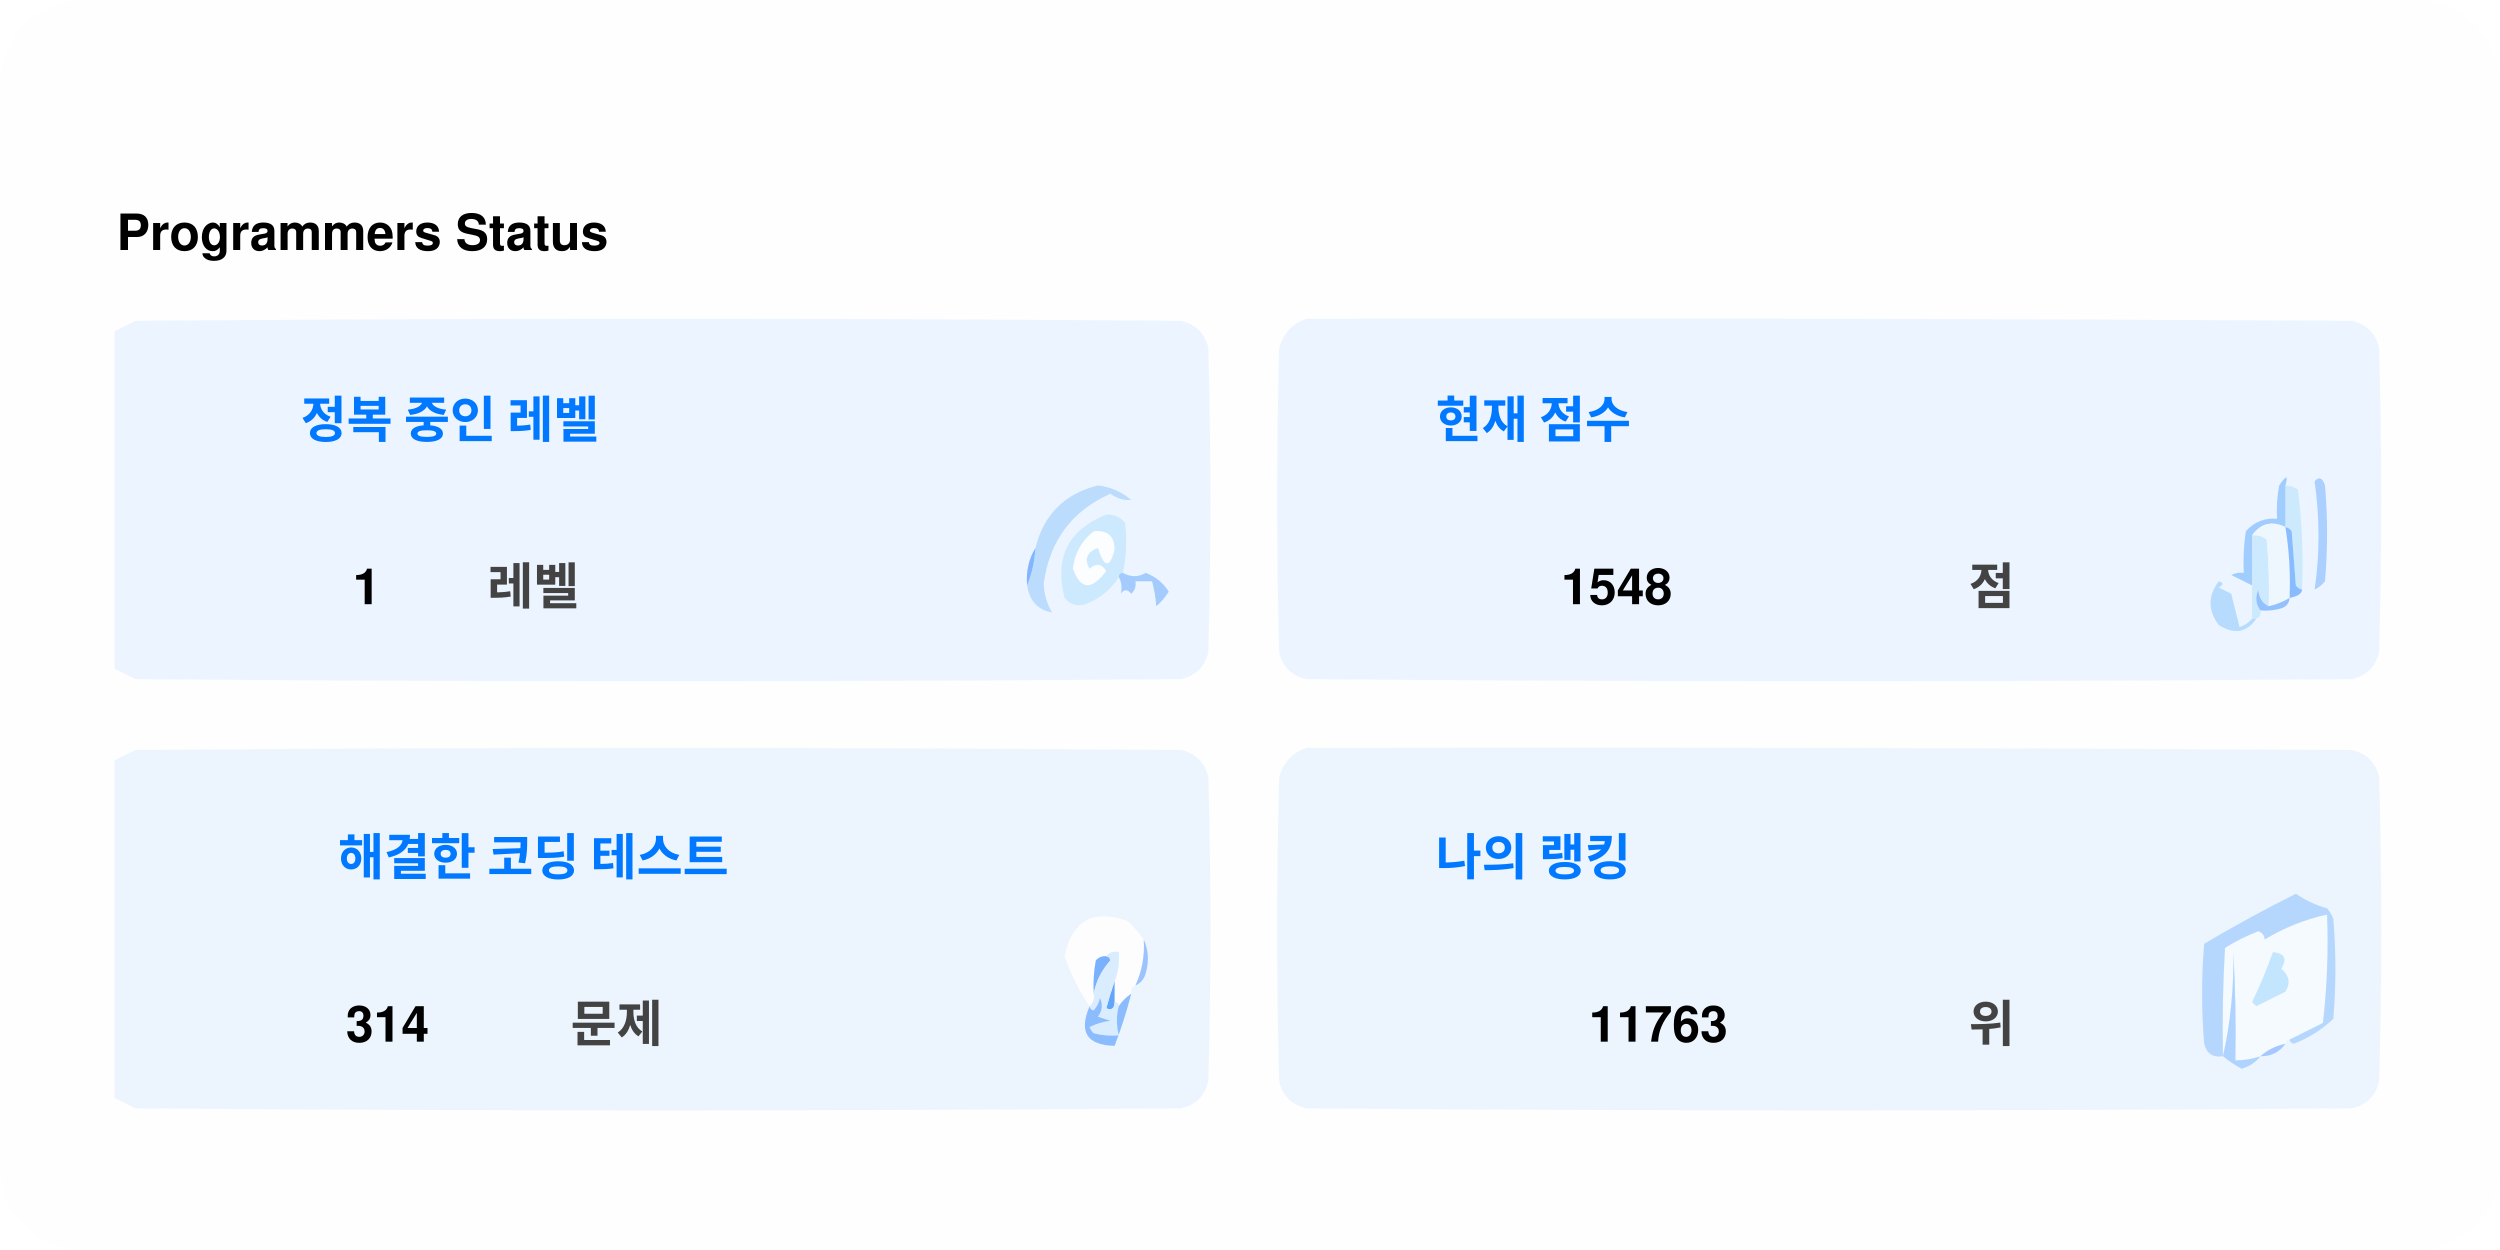
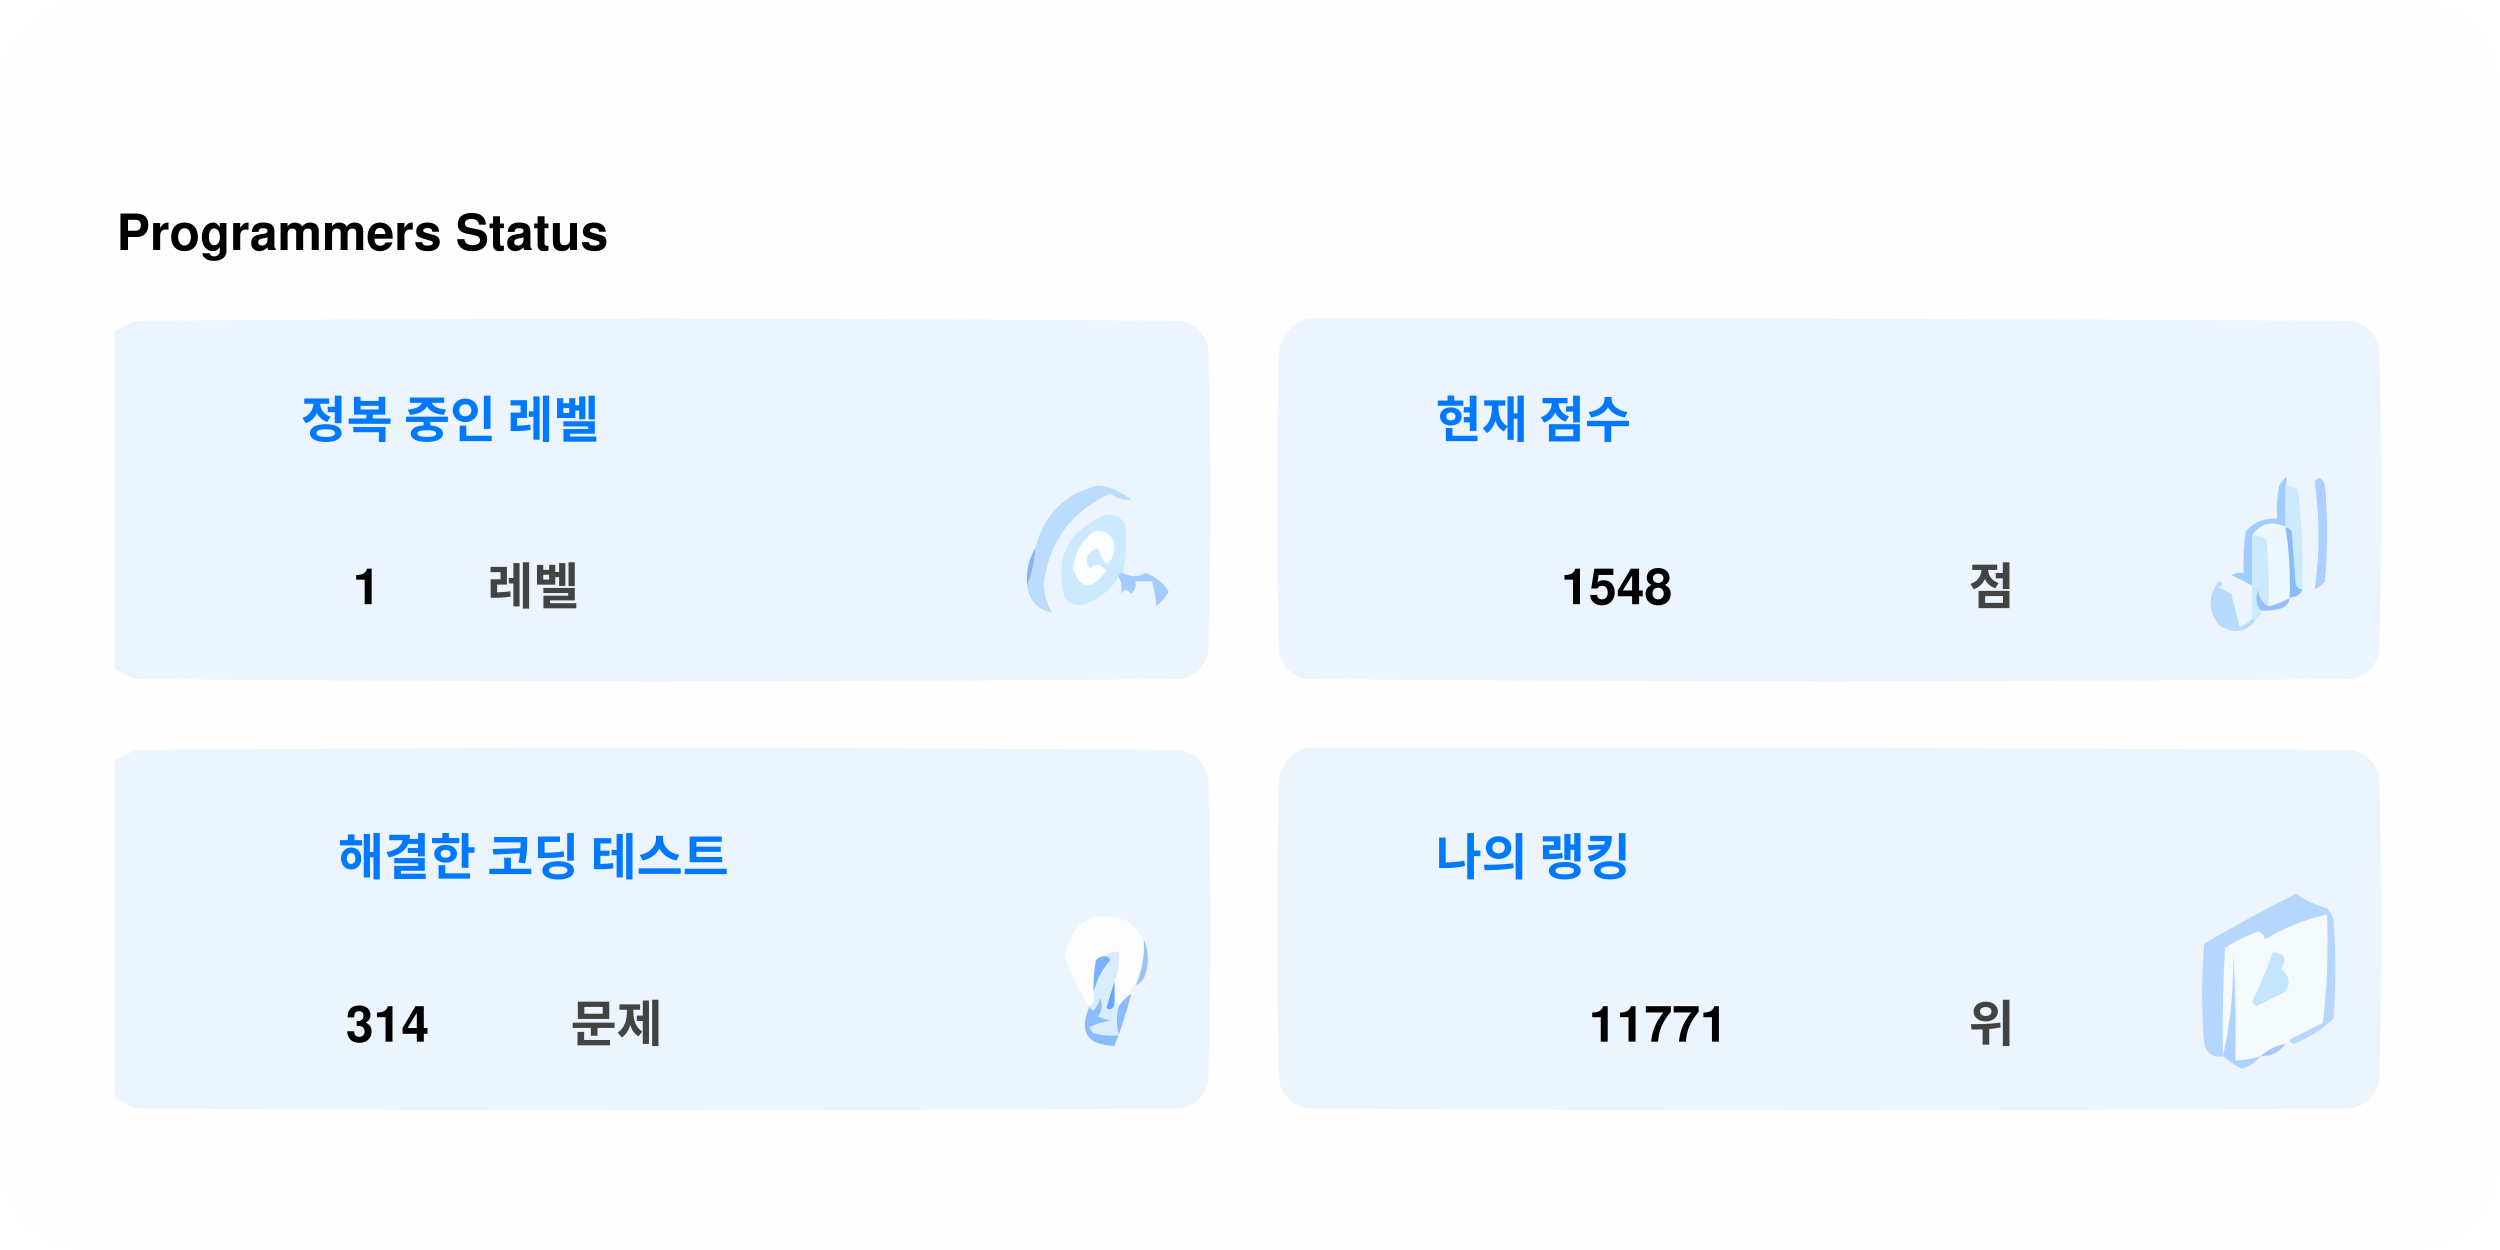
<svg xmlns="http://www.w3.org/2000/svg" version="1.1" width="600px" height="300px" style="shape-rendering:geometricPrecision; text-rendering:geometricPrecision; image-rendering:optimizeQuality; fill-rule:evenodd; clip-rule:evenodd">
  <style>.title0 {fill: #434343;font-size: 2rem;line-height: 1.5rem;font-weight: bold;font-family: -apple-system, BlinkMacSystemFont, Segoe UI, Helvetica, Arial, sans-serif, Apple Color Emoji, Segoe UI Emoji;}.title {fill: #434343;font-size: 1rem;line-height: 1.5rem;font-weight: bold;font-family: -apple-system, BlinkMacSystemFont, Segoe UI, Helvetica, Arial, sans-serif, Apple Color Emoji, Segoe UI Emoji;}.desc {fill: #434343;font-size: 2.5rem;font-weight: bold;line-height: 1.5rem;font-family: -apple-system, BlinkMacSystemFont, Segoe UI, Helvetica, Arial, sans-serif, Apple Color Emoji, Segoe UI Emoji;}.desc-2 {fill: #434343;font-size: 1rem;font-weight: bold;line-height: 1.5rem;font-family: -apple-system, BlinkMacSystemFont, Segoe UI, Helvetica, Arial, sans-serif, Apple Color Emoji, Segoe UI Emoji;}.text, .desc {animation: twinkling 4s ease-in-out infinite;}@keyframes twinkling {40% { opacity: 1; }50% { opacity: 0.5; }60% { opacity: 1; }70% { opacity: 0.5; }80% { opacity: 1; }}</style>
  <rect x="0" y="0" width="600" height="300" fill="#fefefe" rx="20" ry="20" />
  <g transform="translate(28, 60)">
    <g>
      <path style="opacity:1" fill="#fefefe" d="M -0.5,-0.5 C 183.167,-0.5 366.833,-0.5 550.5,-0.5C 550.5,71.833 550.5,144.167 550.5,216.5C 366.833,216.5 183.167,216.5 -0.5,216.5C -0.5,212.167 -0.5,207.833 -0.5,203.5C 1.14,204.32 2.807,205.153 4.5,206C 88.167,206.667 171.833,206.667 255.5,206C 259,205.167 261.167,203 262,199.5C 262.667,175.167 262.667,150.833 262,126.5C 261.167,123 259,120.833 255.5,120C 171.833,119.333 88.167,119.333 4.5,120C 2.807,120.847 1.14,121.68 -0.5,122.5C -0.5,115.167 -0.5,107.833 -0.5,100.5C 1.14,101.32 2.807,102.153 4.5,103C 88.167,103.667 171.833,103.667 255.5,103C 259,102.167 261.167,100 262,96.5C 262.667,72.167 262.667,47.833 262,23.5C 261.167,20 259,17.833 255.5,17C 171.833,16.333 88.167,16.333 4.5,17C 2.807,17.847 1.14,18.68 -0.5,19.5C -0.5,12.833 -0.5,6.167 -0.5,-0.5 Z" />
    </g>
    <text class="title0" style="fill: #000000" stroke="#none" stroke-width="1">Programmers Status</text>
    <g>
      <path style="opacity:1" fill="#ecf5ff" d="M -0.5,100.5 C -0.5,73.5 -0.5,46.5 -0.5,19.5C 1.14,18.68 2.807,17.847 4.5,17C 88.167,16.333 171.833,16.333 255.5,17C 259,17.833 261.167,20 262,23.5C 262.667,47.833 262.667,72.167 262,96.5C 261.167,100 259,102.167 255.5,103C 171.833,103.667 88.167,103.667 4.5,103C 2.807,102.153 1.14,101.32 -0.5,100.5 Z" />
    </g>
    <g>
      <path style="opacity:1" fill="#ecf5ff" d="M 285.5,16.5 C 369.167,16.333 452.834,16.5 536.5,17C 540,17.833 542.167,20 543,23.5C 543.667,47.833 543.667,72.167 543,96.5C 542.167,100 540,102.167 536.5,103C 452.833,103.667 369.167,103.667 285.5,103C 282,102.167 279.833,100 279,96.5C 278.333,72.167 278.333,47.833 279,23.5C 280.018,19.985 282.185,17.652 285.5,16.5 Z" />
    </g>
    <g>
      <path style="opacity:1" fill="#cdeafd" d="M 520.5,56.5 C 521.583,56.539 522.583,56.873 523.5,57.5C 524.498,65.472 524.831,73.472 524.5,81.5C 523.883,81.389 523.383,81.056 523,80.5C 522.667,76.167 522.333,71.833 522,67.5C 521.617,66.944 521.117,66.611 520.5,66.5C 520.5,63.167 520.5,59.833 520.5,56.5 Z" />
    </g>
    <g>
      <path style="opacity:1" fill="#abcfff" d="M 527.5,55.5 C 528.566,54.308 529.399,54.641 530,56.5C 530.667,64.167 530.667,71.833 530,79.5C 529.311,80.357 528.478,81.023 527.5,81.5C 528.758,73.08 528.758,64.414 527.5,55.5 Z" />
    </g>
    <g>
      <path style="opacity:1" fill="#bbdcfd" d="M 218.5,80.5 C 219.657,77.727 220.324,74.727 220.5,71.5C 222.49,63.51 227.49,58.51 235.5,56.5C 238.528,56.847 241.194,58.014 243.5,60C 241.744,60.141 240.078,59.641 238.5,58.5C 229.247,62.607 223.914,69.773 222.5,80C 222.565,82.526 223.232,84.859 224.5,87C 221.07,86.397 219.07,84.231 218.5,80.5 Z" />
    </g>
    <g>
      <path style="opacity:1" fill="#cde9fd" d="M 241.5,77.5 C 240.833,77.5 240.5,77.833 240.5,78.5C 238.628,81.529 235.961,83.695 232.5,85C 230.536,85.624 228.869,85.124 227.5,83.5C 225.021,73.791 228.354,67.124 237.5,63.5C 239.374,63.39 240.874,64.056 242,65.5C 242.497,69.524 242.331,73.524 241.5,77.5 Z" />
    </g>
    <g>
      <path style="opacity:1" fill="#fcfdfe" d="M 234.5,67.5 C 237.826,67.162 239.493,68.662 239.5,72C 238.334,76.434 237,76.267 235.5,71.5C 232.832,72.515 232.166,74.182 233.5,76.5C 235.017,75.089 236.351,75.256 237.5,77C 234.006,81.771 231.34,81.605 229.5,76.5C 229.904,72.771 231.571,69.771 234.5,67.5 Z" />
    </g>
    <g>
      <path style="opacity:1" fill="#a1ccfe" d="M 520.5,56.5 C 520.5,59.833 520.5,63.167 520.5,66.5C 517.238,64.922 514.572,65.589 512.5,68.5C 512.617,72.81 512.617,76.81 512.5,80.5C 510.86,79.68 509.193,78.847 507.5,78C 508.448,77.517 509.448,77.35 510.5,77.5C 510.335,74.15 510.502,70.817 511,67.5C 512.995,65.253 515.495,64.253 518.5,64.5C 518.336,61.813 518.503,59.146 519,56.5C 520.731,53.969 521.231,53.969 520.5,56.5 Z" />
    </g>
    <g>
      <path style="opacity:1" fill="#cde9fd" d="M 512.5,68.5 C 513.822,68.33 514.989,68.663 516,69.5C 516.499,74.823 516.666,80.156 516.5,85.5C 514.955,84.77 514.122,83.437 514,81.5C 513.22,83.387 513.387,85.054 514.5,86.5C 514.672,87.492 514.338,88.158 513.5,88.5C 513.167,88.5 512.833,88.5 512.5,88.5C 512.5,85.833 512.5,83.167 512.5,80.5C 512.617,76.81 512.617,72.81 512.5,68.5 Z" />
    </g>
    <g>
      <path style="opacity:1" fill="#eef6fe" d="M 520.5,66.5 C 521.407,72.106 521.74,77.773 521.5,83.5C 519.95,84.441 518.284,85.108 516.5,85.5C 516.666,80.156 516.499,74.823 516,69.5C 514.989,68.663 513.822,68.33 512.5,68.5C 514.572,65.589 517.238,64.922 520.5,66.5 Z" />
    </g>
    <g>
      <path style="opacity:1" fill="#88bcff" d="M 520.5,66.5 C 521.117,66.611 521.617,66.944 522,67.5C 522.333,71.833 522.667,76.167 523,80.5C 523.383,81.056 523.883,81.389 524.5,81.5C 524.445,82.469 523.445,83.136 521.5,83.5C 521.74,77.773 521.407,72.106 520.5,66.5 Z" />
    </g>
    <g>
      <path style="opacity:1" fill="#82b5fe" d="M 220.5,71.5 C 220.324,74.727 219.657,77.727 218.5,80.5C 218.215,77.171 218.882,74.171 220.5,71.5 Z" />
    </g>
    <g>
      <path style="opacity:1" fill="#a3cbfe" d="M 240.5,78.5 C 240.5,77.833 240.833,77.5 241.5,77.5C 243.391,78.536 245.224,78.536 247,77.5C 249.391,78.429 251.225,79.929 252.5,82C 251.681,83.319 250.681,84.486 249.5,85.5C 249.409,83.777 249.075,81.777 248.5,79.5C 247.167,79.5 245.833,79.5 244.5,79.5C 244.719,80.675 244.386,81.675 243.5,82.5C 242.575,81.359 241.741,81.359 241,82.5C 241.331,80.981 241.164,79.648 240.5,78.5 Z" />
    </g>
    <g>
      <path style="opacity:1" fill="#b7dbfd" d="M 512.5,88.5 C 512.833,88.5 513.167,88.5 513.5,88.5C 511.199,91.857 508.199,92.357 504.5,90C 501.872,86.535 501.872,83.035 504.5,79.5C 505.696,79.846 505.696,80.346 504.5,81C 505.5,81.5 506.5,82 507.5,82.5C 508.167,85.167 508.833,87.833 509.5,90.5C 510.739,90.058 511.739,89.391 512.5,88.5 Z" />
    </g>
    <g>
      <path style="opacity:1" fill="#92c1fe" d="M 516.5,85.5 C 518.284,85.108 519.95,84.441 521.5,83.5C 521.423,84.75 520.756,85.583 519.5,86C 517.866,86.493 516.199,86.66 514.5,86.5C 513.387,85.054 513.22,83.387 514,81.5C 514.122,83.437 514.955,84.77 516.5,85.5 Z" />
    </g>
    <g>
      <path style="opacity:1" fill="#ecf5fe" d="M -0.5,203.5 C -0.5,176.5 -0.5,149.5 -0.5,122.5C 1.14,121.68 2.807,120.847 4.5,120C 88.167,119.333 171.833,119.333 255.5,120C 259,120.833 261.167,123 262,126.5C 262.667,150.833 262.667,175.167 262,199.5C 261.167,203 259,205.167 255.5,206C 171.833,206.667 88.167,206.667 4.5,206C 2.807,205.153 1.14,204.32 -0.5,203.5 Z" />
    </g>
    <g>
      <path style="opacity:1" fill="#ecf5fe" d="M 285.5,119.5 C 369.167,119.333 452.834,119.5 536.5,120C 540,120.833 542.167,123 543,126.5C 543.667,150.833 543.667,175.167 543,199.5C 542.167,203 540,205.167 536.5,206C 452.833,206.667 369.167,206.667 285.5,206C 282,205.167 279.833,203 279,199.5C 278.333,175.167 278.333,150.833 279,126.5C 280.018,122.985 282.185,120.652 285.5,119.5 Z" />
    </g>
    <g>
      <path style="opacity:1" fill="#fdfdfe" d="M 246.5,165.5 C 246.758,169.367 246.092,173.034 244.5,176.5C 243.662,176.842 243.328,177.508 243.5,178.5C 242.272,179.306 241.272,180.306 240.5,181.5C 240.5,180.833 240.167,180.5 239.5,180.5C 239.5,178.833 239.5,177.167 239.5,175.5C 240.369,173.283 240.702,170.95 240.5,168.5C 239.209,168.263 238.209,168.596 237.5,169.5C 236.504,169.414 235.671,169.748 235,170.5C 234.503,173.146 234.336,175.813 234.5,178.5C 234.737,179.791 234.404,180.791 233.5,181.5C 230.986,177.806 228.986,173.806 227.5,169.5C 229.309,160.957 234.309,158.124 242.5,161C 244.07,162.397 245.404,163.897 246.5,165.5 Z" />
    </g>
    <g>
      <path style="opacity:1" fill="#f5faff" d="M 521.5,189.5 C 520.833,189.5 520.5,189.833 520.5,190.5C 518.181,190.992 516.181,191.992 514.5,193.5C 512.565,194.15 510.565,194.483 508.5,194.5C 508.666,185.827 508.5,177.16 508,168.5C 508.141,177.227 507.308,185.56 505.5,193.5C 505.334,184.827 505.5,176.16 506,167.5C 508.527,165.903 511.194,164.57 514,163.5C 515.011,163.892 515.511,164.559 515.5,165.5C 520.21,162.641 525.21,160.641 530.5,159.5C 530.831,168.192 530.498,176.859 529.5,185.5C 526.807,186.847 524.14,188.18 521.5,189.5 Z" />
    </g>
    <g>
      <path style="opacity:1" fill="#b6d7fd" d="M 521.5,189.5 C 524.14,188.18 526.807,186.847 529.5,185.5C 530.498,176.859 530.831,168.192 530.5,159.5C 525.21,160.641 520.21,162.641 515.5,165.5C 515.511,164.559 515.011,163.892 514,163.5C 511.194,164.57 508.527,165.903 506,167.5C 505.5,176.16 505.334,184.827 505.5,193.5C 503.089,193.863 501.589,192.863 501,190.5C 500.333,182.5 500.333,174.5 501,166.5C 508.173,162.246 515.507,158.246 523,154.5C 525.304,156.068 527.804,157.235 530.5,158C 531.126,158.75 531.626,159.584 532,160.5C 532.667,168.5 532.667,176.5 532,184.5C 529.292,187.111 526.125,189.111 522.5,190.5C 521.893,190.376 521.56,190.043 521.5,189.5 Z" />
    </g>
    <g>
      <path style="opacity:1" fill="#c3e5fe" d="M 517.5,168.5 C 520.317,168.801 520.984,170.134 519.5,172.5C 521.439,174.122 521.772,175.956 520.5,178C 518.167,179.167 515.833,180.333 513.5,181.5C 513.167,181.167 512.833,180.833 512.5,180.5C 514.414,176.515 516.081,172.515 517.5,168.5 Z" />
    </g>
    <g>
      <path style="opacity:1" fill="#7ab1fc" d="M 237.5,169.5 C 238.043,169.56 238.376,169.893 238.5,170.5C 236.395,172.836 235.062,175.503 234.5,178.5C 234.336,175.813 234.503,173.146 235,170.5C 235.671,169.748 236.504,169.414 237.5,169.5 Z" />
    </g>
    <g>
      <path style="opacity:1" fill="#afd3ff" d="M 514.5,193.5 C 513.378,194.947 511.878,195.947 510,196.5C 508.348,195.601 506.848,194.601 505.5,193.5C 507.308,185.56 508.141,177.227 508,168.5C 508.5,177.16 508.666,185.827 508.5,194.5C 510.565,194.483 512.565,194.15 514.5,193.5 Z" />
    </g>
    <g>
      <path style="opacity:1" fill="#9cc3fd" d="M 246.5,165.5 C 247.634,167.966 247.801,170.633 247,173.5C 246.623,174.942 245.79,175.942 244.5,176.5C 246.092,173.034 246.758,169.367 246.5,165.5 Z" />
    </g>
    <g>
      <path style="opacity:1" fill="#62a6fc" d="M 239.5,175.5 C 239.5,177.167 239.5,178.833 239.5,180.5C 239.483,182.028 238.816,182.528 237.5,182C 238.117,179.723 238.784,177.556 239.5,175.5 Z" />
    </g>
    <g>
      <path style="opacity:1" fill="#daedfe" d="M 237.5,169.5 C 238.209,168.596 239.209,168.263 240.5,168.5C 240.702,170.95 240.369,173.283 239.5,175.5C 238.784,177.556 238.117,179.723 237.5,182C 238.816,182.528 239.483,182.028 239.5,180.5C 240.167,180.5 240.5,180.833 240.5,181.5C 239.918,183.669 239.918,186.002 240.5,188.5C 238.473,188.662 236.473,188.495 234.5,188C 234.043,187.586 233.709,187.086 233.5,186.5C 235.078,185.702 236.744,185.202 238.5,185C 237.5,184.667 236.5,184.333 235.5,184C 236.554,182.612 236.72,181.112 236,179.5C 235.751,180.624 235.251,181.624 234.5,182.5C 233.893,182.376 233.56,182.043 233.5,181.5C 234.404,180.791 234.737,179.791 234.5,178.5C 235.062,175.503 236.395,172.836 238.5,170.5C 238.376,169.893 238.043,169.56 237.5,169.5 Z" />
    </g>
    <g>
      <path style="opacity:1" fill="#8bbcfd" d="M 243.5,178.5 C 242.395,182.803 241.062,186.969 239.5,191C 232.857,190.847 230.857,187.68 233.5,181.5C 233.56,182.043 233.893,182.376 234.5,182.5C 235.251,181.624 235.751,180.624 236,179.5C 236.72,181.112 236.554,182.612 235.5,184C 236.5,184.333 237.5,184.667 238.5,185C 236.744,185.202 235.078,185.702 233.5,186.5C 233.709,187.086 234.043,187.586 234.5,188C 236.473,188.495 238.473,188.662 240.5,188.5C 239.918,186.002 239.918,183.669 240.5,181.5C 241.272,180.306 242.272,179.306 243.5,178.5 Z" />
    </g>
    <g>
      <path style="opacity:1" fill="#a4c8ff" d="M 520.5,190.5 C 519.089,192.539 517.089,193.539 514.5,193.5C 516.181,191.992 518.181,190.992 520.5,190.5 Z" />
    </g>
    <text text-anchor="middle" x="80" y="45" class="title" style="fill:#0078ff;" stroke="#none" stroke-width="1">정복 중인 레벨</text>
    <text text-anchor="middle" x="60" y="85" class="desc" style="fill:#000000;" stroke="#none" stroke-width="1">1</text>
    <text text-anchor="middle" x="100" y="85" class="desc-2" style="fill:#434343;" stroke="#none" stroke-width="1">레벨</text>
    <text text-anchor="middle" x="340" y="45" class="title" style="fill:#0078ff;" stroke="#none" stroke-width="1">현재 점수</text>
    <text text-anchor="middle" x="360" y="85" class="desc" style="fill:#000000;" stroke="#none" stroke-width="1">1548</text>
    <text text-anchor="middle" x="450" y="85" class="desc-2" style="fill:#434343;" stroke="#none" stroke-width="1">점</text>
    <text text-anchor="middle" x="100" y="150" class="title" style="fill:#0078ff;" stroke="#none" stroke-width="1">해결한 코딩 테스트</text>
    <text text-anchor="middle" x="65" y="190" class="desc" style="fill:#000000;" stroke="#none" stroke-width="1">314</text>
    <text text-anchor="middle" x="120" y="190" class="desc-2" style="fill:#434343;" stroke="#none" stroke-width="1">문제</text>
    <text text-anchor="middle" x="340" y="150" class="title" style="fill:#0078ff;" stroke="#none" stroke-width="1">나의 랭킹</text>
-     <text text-anchor="middle" x="370" y="190" class="desc" style="fill:#000000;" stroke="#none" stroke-width="1">11763</text>
+     <text text-anchor="middle" x="370" y="190" class="desc" style="fill:#000000;" stroke="#none" stroke-width="1">11771</text>
    <text text-anchor="middle" x="450" y="190" class="desc-2" style="fill:#434343;" stroke="#none" stroke-width="1">위</text>
  </g>
</svg>
